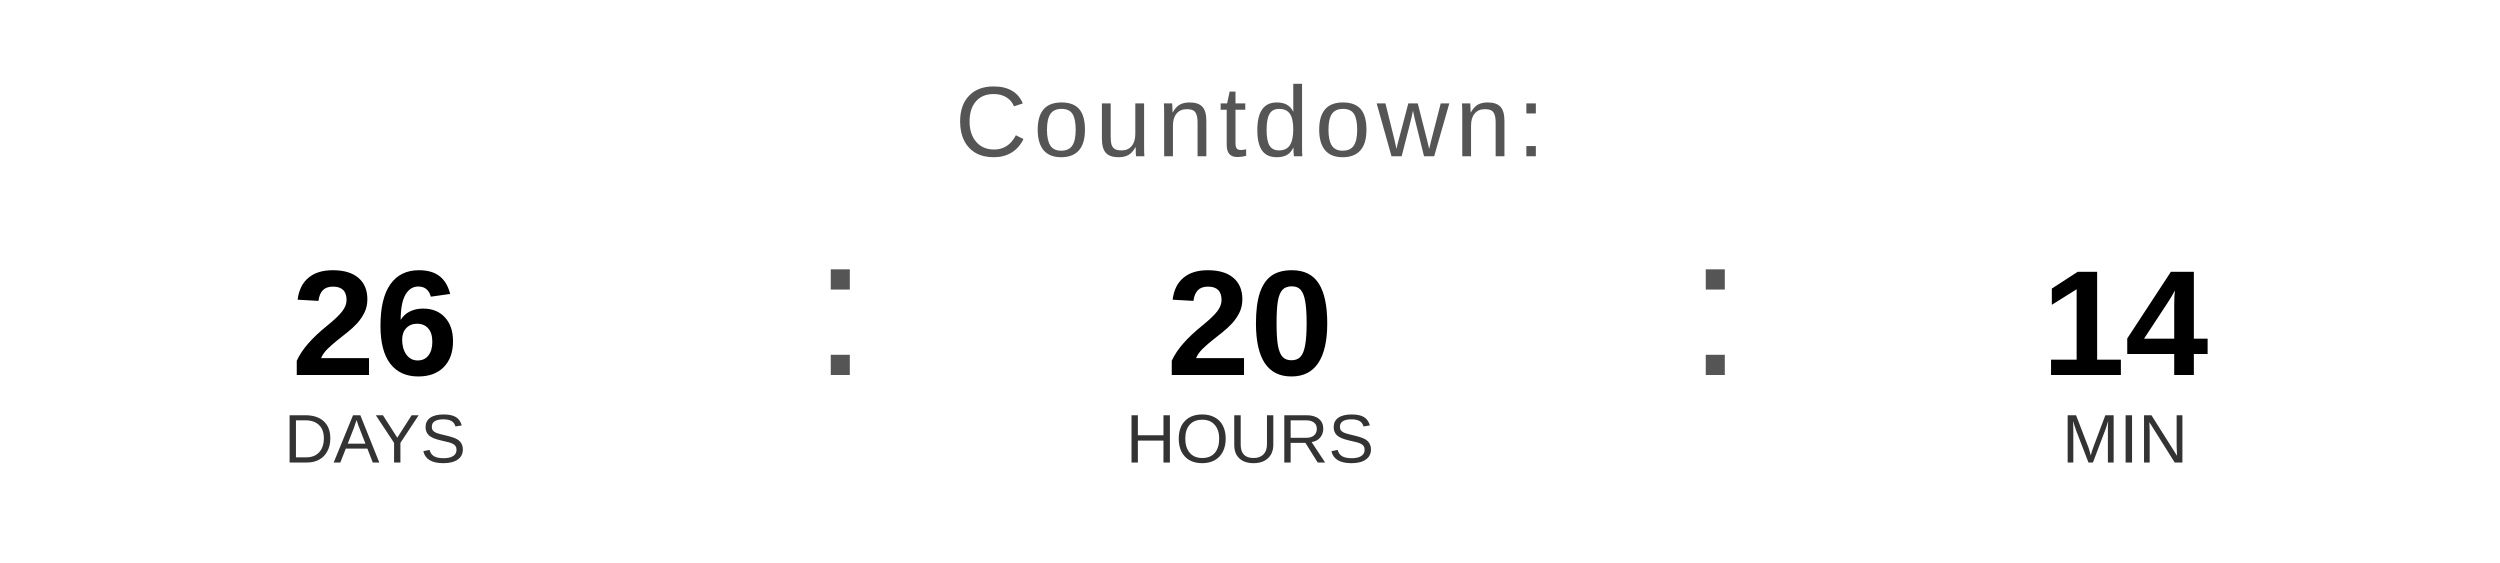
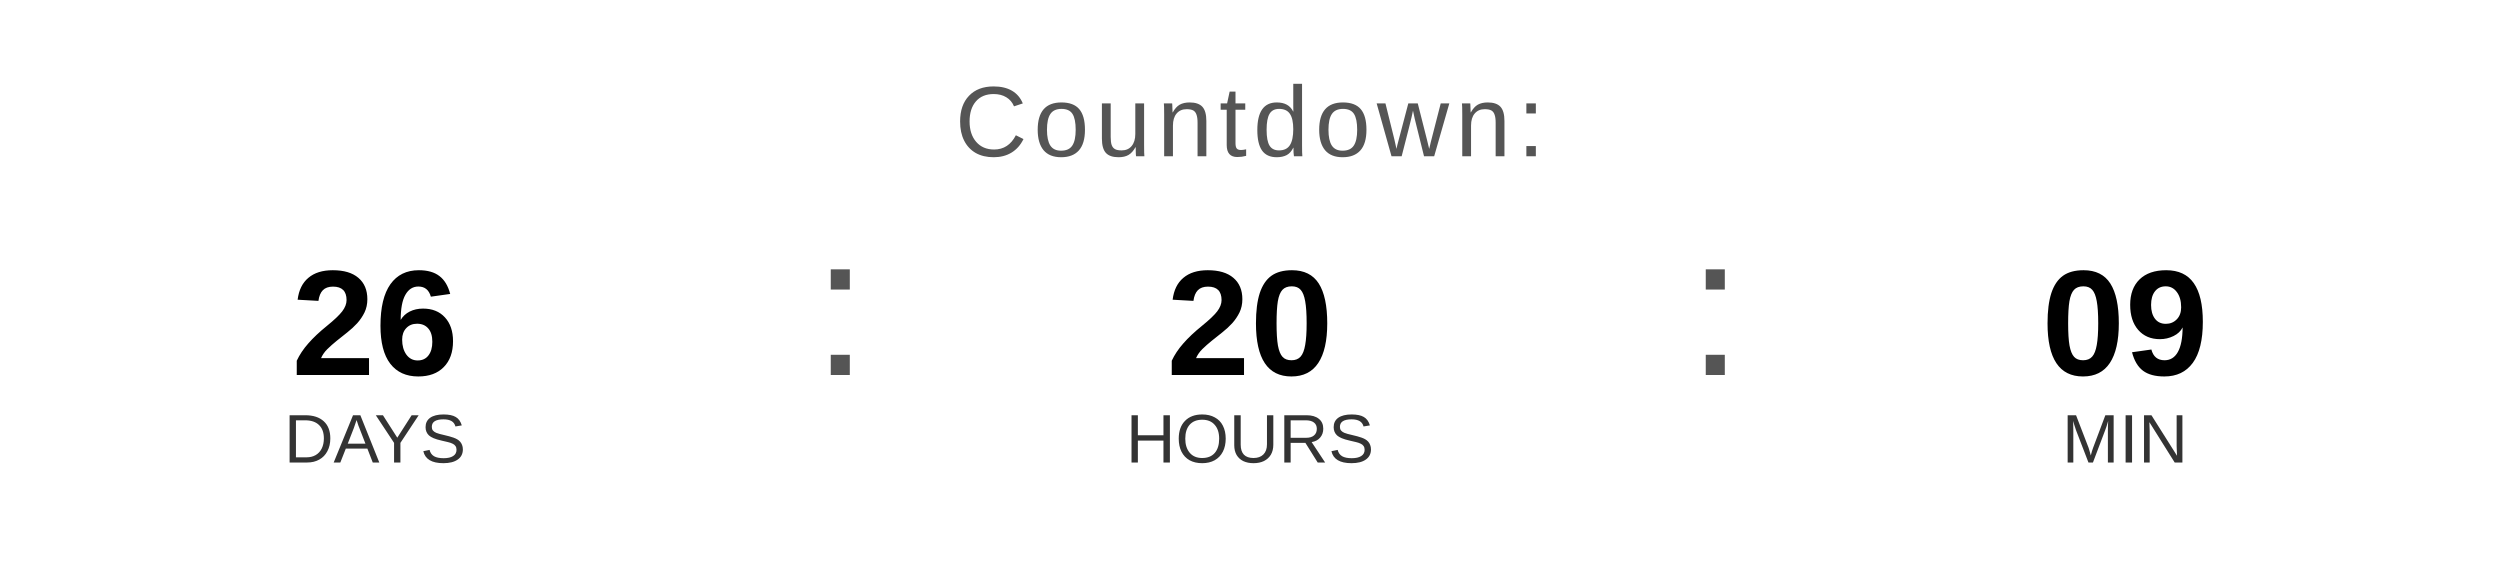
<svg xmlns="http://www.w3.org/2000/svg" width="400" height="90" viewBox="0 0 400 90">
  <text x="200" y="25" font-family="Arial, Helvetica, sans-serif" font-size="16" fill="#555555" text-anchor="middle" letter-spacing="1">
    Countdown:
  </text>
  <text x="60" y="60" font-family="Arial, Helvetica, sans-serif" font-size="24" font-weight="bold" fill="#000000" text-anchor="middle">26</text>
  <text x="60" y="74" font-family="Arial, Helvetica, sans-serif" font-size="11" fill="#333333" text-anchor="middle">DAYS</text>
  <text x="130" y="60" font-family="Arial, sans-serif" font-size="32" fill="#555555">:</text>
  <text x="200" y="60" font-family="Arial, Helvetica, sans-serif" font-size="24" font-weight="bold" fill="#000000" text-anchor="middle">20</text>
  <text x="200" y="74" font-family="Arial, Helvetica, sans-serif" font-size="11" fill="#333333" text-anchor="middle">HOURS</text>
  <text x="270" y="60" font-family="Arial, sans-serif" font-size="32" fill="#555555">:</text>
-   <text x="340" y="60" font-family="Arial, Helvetica, sans-serif" font-size="24" font-weight="bold" fill="#000000" text-anchor="middle">14</text>
+   <text x="340" y="60" font-family="Arial, Helvetica, sans-serif" font-size="24" font-weight="bold" fill="#000000" text-anchor="middle">09</text>
  <text x="340" y="74" font-family="Arial, Helvetica, sans-serif" font-size="11" fill="#333333" text-anchor="middle">MIN</text>
</svg>
